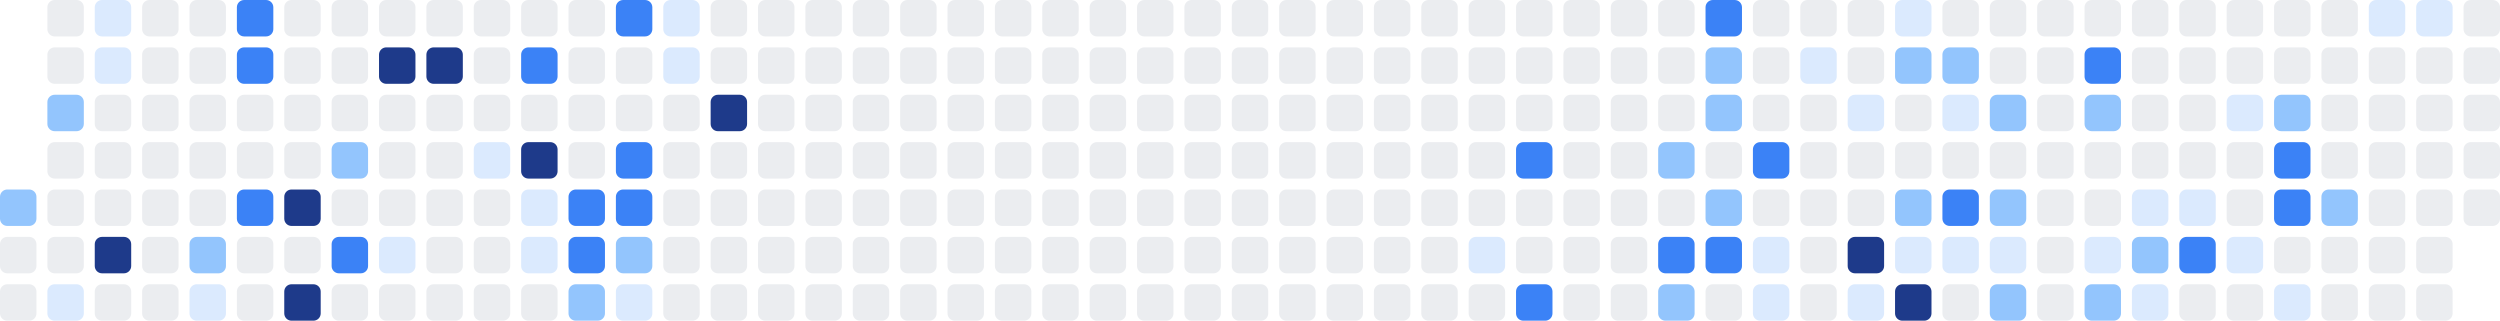
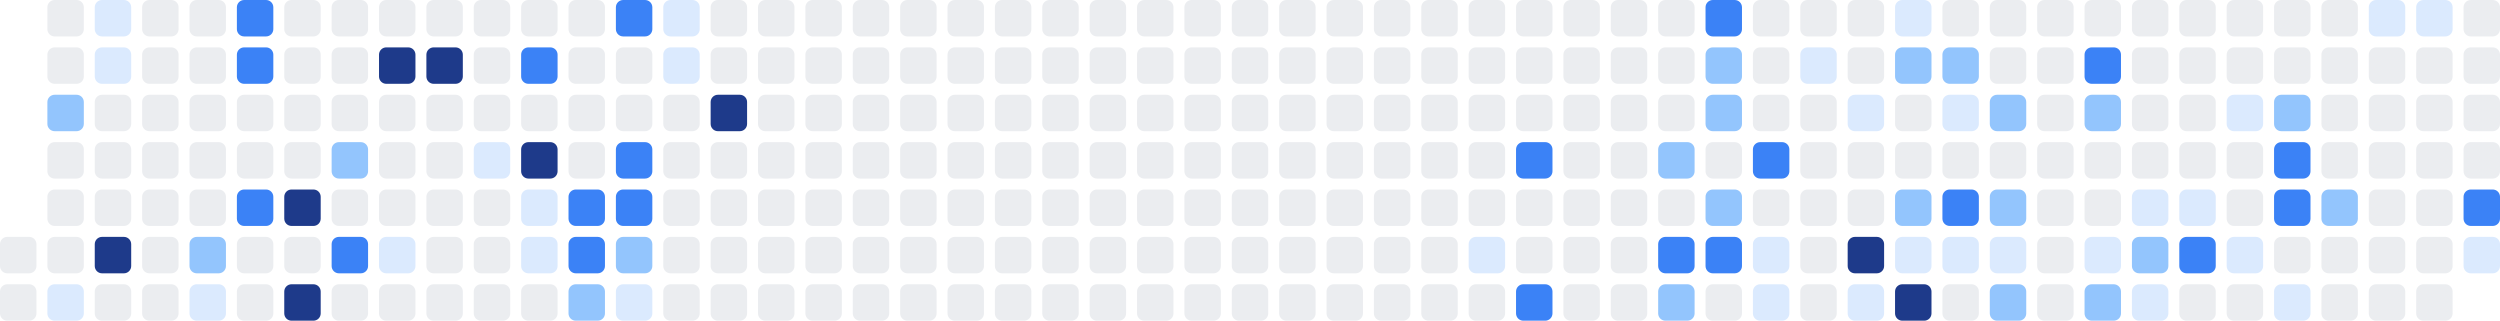
<svg xmlns="http://www.w3.org/2000/svg" width="686" height="88" viewBox="0 0 686 88" role="img" aria-label="Shikimori activity heatmap">
-   <rect x="0" y="52" width="10" height="10" rx="2" ry="2" fill="#93c5fd" />
  <rect x="0" y="65" width="10" height="10" rx="2" ry="2" fill="#ebedf0" />
  <rect x="0" y="78" width="10" height="10" rx="2" ry="2" fill="#ebedf0" />
  <rect x="13" y="0" width="10" height="10" rx="2" ry="2" fill="#ebedf0" />
  <rect x="13" y="13" width="10" height="10" rx="2" ry="2" fill="#ebedf0" />
  <rect x="13" y="26" width="10" height="10" rx="2" ry="2" fill="#93c5fd" />
  <rect x="13" y="39" width="10" height="10" rx="2" ry="2" fill="#ebedf0" />
  <rect x="13" y="52" width="10" height="10" rx="2" ry="2" fill="#ebedf0" />
  <rect x="13" y="65" width="10" height="10" rx="2" ry="2" fill="#ebedf0" />
  <rect x="13" y="78" width="10" height="10" rx="2" ry="2" fill="#dbeafe" />
  <rect x="26" y="0" width="10" height="10" rx="2" ry="2" fill="#dbeafe" />
  <rect x="26" y="13" width="10" height="10" rx="2" ry="2" fill="#dbeafe" />
  <rect x="26" y="26" width="10" height="10" rx="2" ry="2" fill="#ebedf0" />
  <rect x="26" y="39" width="10" height="10" rx="2" ry="2" fill="#ebedf0" />
  <rect x="26" y="52" width="10" height="10" rx="2" ry="2" fill="#ebedf0" />
  <rect x="26" y="65" width="10" height="10" rx="2" ry="2" fill="#1e3a8a" />
  <rect x="26" y="78" width="10" height="10" rx="2" ry="2" fill="#ebedf0" />
  <rect x="39" y="0" width="10" height="10" rx="2" ry="2" fill="#ebedf0" />
  <rect x="39" y="13" width="10" height="10" rx="2" ry="2" fill="#ebedf0" />
  <rect x="39" y="26" width="10" height="10" rx="2" ry="2" fill="#ebedf0" />
  <rect x="39" y="39" width="10" height="10" rx="2" ry="2" fill="#ebedf0" />
  <rect x="39" y="52" width="10" height="10" rx="2" ry="2" fill="#ebedf0" />
  <rect x="39" y="65" width="10" height="10" rx="2" ry="2" fill="#ebedf0" />
  <rect x="39" y="78" width="10" height="10" rx="2" ry="2" fill="#ebedf0" />
  <rect x="52" y="0" width="10" height="10" rx="2" ry="2" fill="#ebedf0" />
  <rect x="52" y="13" width="10" height="10" rx="2" ry="2" fill="#ebedf0" />
  <rect x="52" y="26" width="10" height="10" rx="2" ry="2" fill="#ebedf0" />
  <rect x="52" y="39" width="10" height="10" rx="2" ry="2" fill="#ebedf0" />
  <rect x="52" y="52" width="10" height="10" rx="2" ry="2" fill="#ebedf0" />
  <rect x="52" y="65" width="10" height="10" rx="2" ry="2" fill="#93c5fd" />
  <rect x="52" y="78" width="10" height="10" rx="2" ry="2" fill="#dbeafe" />
  <rect x="65" y="0" width="10" height="10" rx="2" ry="2" fill="#3b82f6" />
  <rect x="65" y="13" width="10" height="10" rx="2" ry="2" fill="#3b82f6" />
  <rect x="65" y="26" width="10" height="10" rx="2" ry="2" fill="#ebedf0" />
  <rect x="65" y="39" width="10" height="10" rx="2" ry="2" fill="#ebedf0" />
  <rect x="65" y="52" width="10" height="10" rx="2" ry="2" fill="#3b82f6" />
  <rect x="65" y="65" width="10" height="10" rx="2" ry="2" fill="#ebedf0" />
  <rect x="65" y="78" width="10" height="10" rx="2" ry="2" fill="#ebedf0" />
  <rect x="78" y="0" width="10" height="10" rx="2" ry="2" fill="#ebedf0" />
  <rect x="78" y="13" width="10" height="10" rx="2" ry="2" fill="#ebedf0" />
  <rect x="78" y="26" width="10" height="10" rx="2" ry="2" fill="#ebedf0" />
  <rect x="78" y="39" width="10" height="10" rx="2" ry="2" fill="#ebedf0" />
  <rect x="78" y="52" width="10" height="10" rx="2" ry="2" fill="#1e3a8a" />
  <rect x="78" y="65" width="10" height="10" rx="2" ry="2" fill="#ebedf0" />
  <rect x="78" y="78" width="10" height="10" rx="2" ry="2" fill="#1e3a8a" />
  <rect x="91" y="0" width="10" height="10" rx="2" ry="2" fill="#ebedf0" />
  <rect x="91" y="13" width="10" height="10" rx="2" ry="2" fill="#ebedf0" />
  <rect x="91" y="26" width="10" height="10" rx="2" ry="2" fill="#ebedf0" />
  <rect x="91" y="39" width="10" height="10" rx="2" ry="2" fill="#93c5fd" />
  <rect x="91" y="52" width="10" height="10" rx="2" ry="2" fill="#ebedf0" />
  <rect x="91" y="65" width="10" height="10" rx="2" ry="2" fill="#3b82f6" />
  <rect x="91" y="78" width="10" height="10" rx="2" ry="2" fill="#ebedf0" />
  <rect x="104" y="0" width="10" height="10" rx="2" ry="2" fill="#ebedf0" />
  <rect x="104" y="13" width="10" height="10" rx="2" ry="2" fill="#1e3a8a" />
  <rect x="104" y="26" width="10" height="10" rx="2" ry="2" fill="#ebedf0" />
  <rect x="104" y="39" width="10" height="10" rx="2" ry="2" fill="#ebedf0" />
  <rect x="104" y="52" width="10" height="10" rx="2" ry="2" fill="#ebedf0" />
  <rect x="104" y="65" width="10" height="10" rx="2" ry="2" fill="#dbeafe" />
  <rect x="104" y="78" width="10" height="10" rx="2" ry="2" fill="#ebedf0" />
  <rect x="117" y="0" width="10" height="10" rx="2" ry="2" fill="#ebedf0" />
  <rect x="117" y="13" width="10" height="10" rx="2" ry="2" fill="#1e3a8a" />
  <rect x="117" y="26" width="10" height="10" rx="2" ry="2" fill="#ebedf0" />
  <rect x="117" y="39" width="10" height="10" rx="2" ry="2" fill="#ebedf0" />
  <rect x="117" y="52" width="10" height="10" rx="2" ry="2" fill="#ebedf0" />
  <rect x="117" y="65" width="10" height="10" rx="2" ry="2" fill="#ebedf0" />
  <rect x="117" y="78" width="10" height="10" rx="2" ry="2" fill="#ebedf0" />
  <rect x="130" y="0" width="10" height="10" rx="2" ry="2" fill="#ebedf0" />
  <rect x="130" y="13" width="10" height="10" rx="2" ry="2" fill="#ebedf0" />
  <rect x="130" y="26" width="10" height="10" rx="2" ry="2" fill="#ebedf0" />
  <rect x="130" y="39" width="10" height="10" rx="2" ry="2" fill="#dbeafe" />
  <rect x="130" y="52" width="10" height="10" rx="2" ry="2" fill="#ebedf0" />
  <rect x="130" y="65" width="10" height="10" rx="2" ry="2" fill="#ebedf0" />
  <rect x="130" y="78" width="10" height="10" rx="2" ry="2" fill="#ebedf0" />
  <rect x="143" y="0" width="10" height="10" rx="2" ry="2" fill="#ebedf0" />
  <rect x="143" y="13" width="10" height="10" rx="2" ry="2" fill="#3b82f6" />
  <rect x="143" y="26" width="10" height="10" rx="2" ry="2" fill="#ebedf0" />
  <rect x="143" y="39" width="10" height="10" rx="2" ry="2" fill="#1e3a8a" />
  <rect x="143" y="52" width="10" height="10" rx="2" ry="2" fill="#dbeafe" />
  <rect x="143" y="65" width="10" height="10" rx="2" ry="2" fill="#dbeafe" />
  <rect x="143" y="78" width="10" height="10" rx="2" ry="2" fill="#ebedf0" />
  <rect x="156" y="0" width="10" height="10" rx="2" ry="2" fill="#ebedf0" />
  <rect x="156" y="13" width="10" height="10" rx="2" ry="2" fill="#ebedf0" />
  <rect x="156" y="26" width="10" height="10" rx="2" ry="2" fill="#ebedf0" />
  <rect x="156" y="39" width="10" height="10" rx="2" ry="2" fill="#ebedf0" />
  <rect x="156" y="52" width="10" height="10" rx="2" ry="2" fill="#3b82f6" />
  <rect x="156" y="65" width="10" height="10" rx="2" ry="2" fill="#3b82f6" />
  <rect x="156" y="78" width="10" height="10" rx="2" ry="2" fill="#93c5fd" />
  <rect x="169" y="0" width="10" height="10" rx="2" ry="2" fill="#3b82f6" />
  <rect x="169" y="13" width="10" height="10" rx="2" ry="2" fill="#ebedf0" />
  <rect x="169" y="26" width="10" height="10" rx="2" ry="2" fill="#ebedf0" />
  <rect x="169" y="39" width="10" height="10" rx="2" ry="2" fill="#3b82f6" />
  <rect x="169" y="52" width="10" height="10" rx="2" ry="2" fill="#3b82f6" />
  <rect x="169" y="65" width="10" height="10" rx="2" ry="2" fill="#93c5fd" />
  <rect x="169" y="78" width="10" height="10" rx="2" ry="2" fill="#dbeafe" />
  <rect x="182" y="0" width="10" height="10" rx="2" ry="2" fill="#dbeafe" />
  <rect x="182" y="13" width="10" height="10" rx="2" ry="2" fill="#dbeafe" />
  <rect x="182" y="26" width="10" height="10" rx="2" ry="2" fill="#ebedf0" />
  <rect x="182" y="39" width="10" height="10" rx="2" ry="2" fill="#ebedf0" />
  <rect x="182" y="52" width="10" height="10" rx="2" ry="2" fill="#ebedf0" />
  <rect x="182" y="65" width="10" height="10" rx="2" ry="2" fill="#ebedf0" />
  <rect x="182" y="78" width="10" height="10" rx="2" ry="2" fill="#ebedf0" />
  <rect x="195" y="0" width="10" height="10" rx="2" ry="2" fill="#ebedf0" />
  <rect x="195" y="13" width="10" height="10" rx="2" ry="2" fill="#ebedf0" />
  <rect x="195" y="26" width="10" height="10" rx="2" ry="2" fill="#1e3a8a" />
  <rect x="195" y="39" width="10" height="10" rx="2" ry="2" fill="#ebedf0" />
  <rect x="195" y="52" width="10" height="10" rx="2" ry="2" fill="#ebedf0" />
  <rect x="195" y="65" width="10" height="10" rx="2" ry="2" fill="#ebedf0" />
  <rect x="195" y="78" width="10" height="10" rx="2" ry="2" fill="#ebedf0" />
  <rect x="208" y="0" width="10" height="10" rx="2" ry="2" fill="#ebedf0" />
  <rect x="208" y="13" width="10" height="10" rx="2" ry="2" fill="#ebedf0" />
  <rect x="208" y="26" width="10" height="10" rx="2" ry="2" fill="#ebedf0" />
  <rect x="208" y="39" width="10" height="10" rx="2" ry="2" fill="#ebedf0" />
  <rect x="208" y="52" width="10" height="10" rx="2" ry="2" fill="#ebedf0" />
  <rect x="208" y="65" width="10" height="10" rx="2" ry="2" fill="#ebedf0" />
  <rect x="208" y="78" width="10" height="10" rx="2" ry="2" fill="#ebedf0" />
  <rect x="221" y="0" width="10" height="10" rx="2" ry="2" fill="#ebedf0" />
  <rect x="221" y="13" width="10" height="10" rx="2" ry="2" fill="#ebedf0" />
  <rect x="221" y="26" width="10" height="10" rx="2" ry="2" fill="#ebedf0" />
  <rect x="221" y="39" width="10" height="10" rx="2" ry="2" fill="#ebedf0" />
  <rect x="221" y="52" width="10" height="10" rx="2" ry="2" fill="#ebedf0" />
  <rect x="221" y="65" width="10" height="10" rx="2" ry="2" fill="#ebedf0" />
  <rect x="221" y="78" width="10" height="10" rx="2" ry="2" fill="#ebedf0" />
  <rect x="234" y="0" width="10" height="10" rx="2" ry="2" fill="#ebedf0" />
  <rect x="234" y="13" width="10" height="10" rx="2" ry="2" fill="#ebedf0" />
  <rect x="234" y="26" width="10" height="10" rx="2" ry="2" fill="#ebedf0" />
  <rect x="234" y="39" width="10" height="10" rx="2" ry="2" fill="#ebedf0" />
  <rect x="234" y="52" width="10" height="10" rx="2" ry="2" fill="#ebedf0" />
  <rect x="234" y="65" width="10" height="10" rx="2" ry="2" fill="#ebedf0" />
  <rect x="234" y="78" width="10" height="10" rx="2" ry="2" fill="#ebedf0" />
  <rect x="247" y="0" width="10" height="10" rx="2" ry="2" fill="#ebedf0" />
  <rect x="247" y="13" width="10" height="10" rx="2" ry="2" fill="#ebedf0" />
  <rect x="247" y="26" width="10" height="10" rx="2" ry="2" fill="#ebedf0" />
  <rect x="247" y="39" width="10" height="10" rx="2" ry="2" fill="#ebedf0" />
  <rect x="247" y="52" width="10" height="10" rx="2" ry="2" fill="#ebedf0" />
  <rect x="247" y="65" width="10" height="10" rx="2" ry="2" fill="#ebedf0" />
  <rect x="247" y="78" width="10" height="10" rx="2" ry="2" fill="#ebedf0" />
  <rect x="260" y="0" width="10" height="10" rx="2" ry="2" fill="#ebedf0" />
  <rect x="260" y="13" width="10" height="10" rx="2" ry="2" fill="#ebedf0" />
  <rect x="260" y="26" width="10" height="10" rx="2" ry="2" fill="#ebedf0" />
  <rect x="260" y="39" width="10" height="10" rx="2" ry="2" fill="#ebedf0" />
  <rect x="260" y="52" width="10" height="10" rx="2" ry="2" fill="#ebedf0" />
  <rect x="260" y="65" width="10" height="10" rx="2" ry="2" fill="#ebedf0" />
  <rect x="260" y="78" width="10" height="10" rx="2" ry="2" fill="#ebedf0" />
  <rect x="273" y="0" width="10" height="10" rx="2" ry="2" fill="#ebedf0" />
  <rect x="273" y="13" width="10" height="10" rx="2" ry="2" fill="#ebedf0" />
  <rect x="273" y="26" width="10" height="10" rx="2" ry="2" fill="#ebedf0" />
  <rect x="273" y="39" width="10" height="10" rx="2" ry="2" fill="#ebedf0" />
  <rect x="273" y="52" width="10" height="10" rx="2" ry="2" fill="#ebedf0" />
  <rect x="273" y="65" width="10" height="10" rx="2" ry="2" fill="#ebedf0" />
  <rect x="273" y="78" width="10" height="10" rx="2" ry="2" fill="#ebedf0" />
  <rect x="286" y="0" width="10" height="10" rx="2" ry="2" fill="#ebedf0" />
  <rect x="286" y="13" width="10" height="10" rx="2" ry="2" fill="#ebedf0" />
  <rect x="286" y="26" width="10" height="10" rx="2" ry="2" fill="#ebedf0" />
  <rect x="286" y="39" width="10" height="10" rx="2" ry="2" fill="#ebedf0" />
  <rect x="286" y="52" width="10" height="10" rx="2" ry="2" fill="#ebedf0" />
  <rect x="286" y="65" width="10" height="10" rx="2" ry="2" fill="#ebedf0" />
  <rect x="286" y="78" width="10" height="10" rx="2" ry="2" fill="#ebedf0" />
  <rect x="299" y="0" width="10" height="10" rx="2" ry="2" fill="#ebedf0" />
  <rect x="299" y="13" width="10" height="10" rx="2" ry="2" fill="#ebedf0" />
  <rect x="299" y="26" width="10" height="10" rx="2" ry="2" fill="#ebedf0" />
  <rect x="299" y="39" width="10" height="10" rx="2" ry="2" fill="#ebedf0" />
  <rect x="299" y="52" width="10" height="10" rx="2" ry="2" fill="#ebedf0" />
  <rect x="299" y="65" width="10" height="10" rx="2" ry="2" fill="#ebedf0" />
  <rect x="299" y="78" width="10" height="10" rx="2" ry="2" fill="#ebedf0" />
  <rect x="312" y="0" width="10" height="10" rx="2" ry="2" fill="#ebedf0" />
  <rect x="312" y="13" width="10" height="10" rx="2" ry="2" fill="#ebedf0" />
  <rect x="312" y="26" width="10" height="10" rx="2" ry="2" fill="#ebedf0" />
  <rect x="312" y="39" width="10" height="10" rx="2" ry="2" fill="#ebedf0" />
  <rect x="312" y="52" width="10" height="10" rx="2" ry="2" fill="#ebedf0" />
  <rect x="312" y="65" width="10" height="10" rx="2" ry="2" fill="#ebedf0" />
  <rect x="312" y="78" width="10" height="10" rx="2" ry="2" fill="#ebedf0" />
  <rect x="325" y="0" width="10" height="10" rx="2" ry="2" fill="#ebedf0" />
  <rect x="325" y="13" width="10" height="10" rx="2" ry="2" fill="#ebedf0" />
  <rect x="325" y="26" width="10" height="10" rx="2" ry="2" fill="#ebedf0" />
  <rect x="325" y="39" width="10" height="10" rx="2" ry="2" fill="#ebedf0" />
  <rect x="325" y="52" width="10" height="10" rx="2" ry="2" fill="#ebedf0" />
  <rect x="325" y="65" width="10" height="10" rx="2" ry="2" fill="#ebedf0" />
  <rect x="325" y="78" width="10" height="10" rx="2" ry="2" fill="#ebedf0" />
  <rect x="338" y="0" width="10" height="10" rx="2" ry="2" fill="#ebedf0" />
  <rect x="338" y="13" width="10" height="10" rx="2" ry="2" fill="#ebedf0" />
  <rect x="338" y="26" width="10" height="10" rx="2" ry="2" fill="#ebedf0" />
  <rect x="338" y="39" width="10" height="10" rx="2" ry="2" fill="#ebedf0" />
  <rect x="338" y="52" width="10" height="10" rx="2" ry="2" fill="#ebedf0" />
  <rect x="338" y="65" width="10" height="10" rx="2" ry="2" fill="#ebedf0" />
  <rect x="338" y="78" width="10" height="10" rx="2" ry="2" fill="#ebedf0" />
  <rect x="351" y="0" width="10" height="10" rx="2" ry="2" fill="#ebedf0" />
  <rect x="351" y="13" width="10" height="10" rx="2" ry="2" fill="#ebedf0" />
  <rect x="351" y="26" width="10" height="10" rx="2" ry="2" fill="#ebedf0" />
  <rect x="351" y="39" width="10" height="10" rx="2" ry="2" fill="#ebedf0" />
  <rect x="351" y="52" width="10" height="10" rx="2" ry="2" fill="#ebedf0" />
  <rect x="351" y="65" width="10" height="10" rx="2" ry="2" fill="#ebedf0" />
  <rect x="351" y="78" width="10" height="10" rx="2" ry="2" fill="#ebedf0" />
  <rect x="364" y="0" width="10" height="10" rx="2" ry="2" fill="#ebedf0" />
  <rect x="364" y="13" width="10" height="10" rx="2" ry="2" fill="#ebedf0" />
  <rect x="364" y="26" width="10" height="10" rx="2" ry="2" fill="#ebedf0" />
  <rect x="364" y="39" width="10" height="10" rx="2" ry="2" fill="#ebedf0" />
  <rect x="364" y="52" width="10" height="10" rx="2" ry="2" fill="#ebedf0" />
  <rect x="364" y="65" width="10" height="10" rx="2" ry="2" fill="#ebedf0" />
  <rect x="364" y="78" width="10" height="10" rx="2" ry="2" fill="#ebedf0" />
  <rect x="377" y="0" width="10" height="10" rx="2" ry="2" fill="#ebedf0" />
  <rect x="377" y="13" width="10" height="10" rx="2" ry="2" fill="#ebedf0" />
  <rect x="377" y="26" width="10" height="10" rx="2" ry="2" fill="#ebedf0" />
  <rect x="377" y="39" width="10" height="10" rx="2" ry="2" fill="#ebedf0" />
  <rect x="377" y="52" width="10" height="10" rx="2" ry="2" fill="#ebedf0" />
  <rect x="377" y="65" width="10" height="10" rx="2" ry="2" fill="#ebedf0" />
  <rect x="377" y="78" width="10" height="10" rx="2" ry="2" fill="#ebedf0" />
  <rect x="390" y="0" width="10" height="10" rx="2" ry="2" fill="#ebedf0" />
  <rect x="390" y="13" width="10" height="10" rx="2" ry="2" fill="#ebedf0" />
  <rect x="390" y="26" width="10" height="10" rx="2" ry="2" fill="#ebedf0" />
  <rect x="390" y="39" width="10" height="10" rx="2" ry="2" fill="#ebedf0" />
  <rect x="390" y="52" width="10" height="10" rx="2" ry="2" fill="#ebedf0" />
  <rect x="390" y="65" width="10" height="10" rx="2" ry="2" fill="#ebedf0" />
  <rect x="390" y="78" width="10" height="10" rx="2" ry="2" fill="#ebedf0" />
  <rect x="403" y="0" width="10" height="10" rx="2" ry="2" fill="#ebedf0" />
  <rect x="403" y="13" width="10" height="10" rx="2" ry="2" fill="#ebedf0" />
  <rect x="403" y="26" width="10" height="10" rx="2" ry="2" fill="#ebedf0" />
  <rect x="403" y="39" width="10" height="10" rx="2" ry="2" fill="#ebedf0" />
  <rect x="403" y="52" width="10" height="10" rx="2" ry="2" fill="#ebedf0" />
  <rect x="403" y="65" width="10" height="10" rx="2" ry="2" fill="#dbeafe" />
  <rect x="403" y="78" width="10" height="10" rx="2" ry="2" fill="#ebedf0" />
  <rect x="416" y="0" width="10" height="10" rx="2" ry="2" fill="#ebedf0" />
  <rect x="416" y="13" width="10" height="10" rx="2" ry="2" fill="#ebedf0" />
  <rect x="416" y="26" width="10" height="10" rx="2" ry="2" fill="#ebedf0" />
  <rect x="416" y="39" width="10" height="10" rx="2" ry="2" fill="#3b82f6" />
  <rect x="416" y="52" width="10" height="10" rx="2" ry="2" fill="#ebedf0" />
  <rect x="416" y="65" width="10" height="10" rx="2" ry="2" fill="#ebedf0" />
  <rect x="416" y="78" width="10" height="10" rx="2" ry="2" fill="#3b82f6" />
  <rect x="429" y="0" width="10" height="10" rx="2" ry="2" fill="#ebedf0" />
  <rect x="429" y="13" width="10" height="10" rx="2" ry="2" fill="#ebedf0" />
  <rect x="429" y="26" width="10" height="10" rx="2" ry="2" fill="#ebedf0" />
  <rect x="429" y="39" width="10" height="10" rx="2" ry="2" fill="#ebedf0" />
  <rect x="429" y="52" width="10" height="10" rx="2" ry="2" fill="#ebedf0" />
  <rect x="429" y="65" width="10" height="10" rx="2" ry="2" fill="#ebedf0" />
  <rect x="429" y="78" width="10" height="10" rx="2" ry="2" fill="#ebedf0" />
  <rect x="442" y="0" width="10" height="10" rx="2" ry="2" fill="#ebedf0" />
  <rect x="442" y="13" width="10" height="10" rx="2" ry="2" fill="#ebedf0" />
  <rect x="442" y="26" width="10" height="10" rx="2" ry="2" fill="#ebedf0" />
  <rect x="442" y="39" width="10" height="10" rx="2" ry="2" fill="#ebedf0" />
  <rect x="442" y="52" width="10" height="10" rx="2" ry="2" fill="#ebedf0" />
  <rect x="442" y="65" width="10" height="10" rx="2" ry="2" fill="#ebedf0" />
  <rect x="442" y="78" width="10" height="10" rx="2" ry="2" fill="#ebedf0" />
  <rect x="455" y="0" width="10" height="10" rx="2" ry="2" fill="#ebedf0" />
  <rect x="455" y="13" width="10" height="10" rx="2" ry="2" fill="#ebedf0" />
  <rect x="455" y="26" width="10" height="10" rx="2" ry="2" fill="#ebedf0" />
  <rect x="455" y="39" width="10" height="10" rx="2" ry="2" fill="#93c5fd" />
  <rect x="455" y="52" width="10" height="10" rx="2" ry="2" fill="#ebedf0" />
  <rect x="455" y="65" width="10" height="10" rx="2" ry="2" fill="#3b82f6" />
  <rect x="455" y="78" width="10" height="10" rx="2" ry="2" fill="#93c5fd" />
  <rect x="468" y="0" width="10" height="10" rx="2" ry="2" fill="#3b82f6" />
  <rect x="468" y="13" width="10" height="10" rx="2" ry="2" fill="#93c5fd" />
  <rect x="468" y="26" width="10" height="10" rx="2" ry="2" fill="#93c5fd" />
  <rect x="468" y="39" width="10" height="10" rx="2" ry="2" fill="#ebedf0" />
  <rect x="468" y="52" width="10" height="10" rx="2" ry="2" fill="#93c5fd" />
  <rect x="468" y="65" width="10" height="10" rx="2" ry="2" fill="#3b82f6" />
  <rect x="468" y="78" width="10" height="10" rx="2" ry="2" fill="#ebedf0" />
  <rect x="481" y="0" width="10" height="10" rx="2" ry="2" fill="#ebedf0" />
  <rect x="481" y="13" width="10" height="10" rx="2" ry="2" fill="#ebedf0" />
  <rect x="481" y="26" width="10" height="10" rx="2" ry="2" fill="#ebedf0" />
  <rect x="481" y="39" width="10" height="10" rx="2" ry="2" fill="#3b82f6" />
  <rect x="481" y="52" width="10" height="10" rx="2" ry="2" fill="#ebedf0" />
  <rect x="481" y="65" width="10" height="10" rx="2" ry="2" fill="#dbeafe" />
  <rect x="481" y="78" width="10" height="10" rx="2" ry="2" fill="#dbeafe" />
  <rect x="494" y="0" width="10" height="10" rx="2" ry="2" fill="#ebedf0" />
  <rect x="494" y="13" width="10" height="10" rx="2" ry="2" fill="#dbeafe" />
  <rect x="494" y="26" width="10" height="10" rx="2" ry="2" fill="#ebedf0" />
  <rect x="494" y="39" width="10" height="10" rx="2" ry="2" fill="#ebedf0" />
  <rect x="494" y="52" width="10" height="10" rx="2" ry="2" fill="#ebedf0" />
  <rect x="494" y="65" width="10" height="10" rx="2" ry="2" fill="#ebedf0" />
  <rect x="494" y="78" width="10" height="10" rx="2" ry="2" fill="#ebedf0" />
  <rect x="507" y="0" width="10" height="10" rx="2" ry="2" fill="#ebedf0" />
  <rect x="507" y="13" width="10" height="10" rx="2" ry="2" fill="#ebedf0" />
  <rect x="507" y="26" width="10" height="10" rx="2" ry="2" fill="#dbeafe" />
  <rect x="507" y="39" width="10" height="10" rx="2" ry="2" fill="#ebedf0" />
  <rect x="507" y="52" width="10" height="10" rx="2" ry="2" fill="#ebedf0" />
  <rect x="507" y="65" width="10" height="10" rx="2" ry="2" fill="#1e3a8a" />
  <rect x="507" y="78" width="10" height="10" rx="2" ry="2" fill="#dbeafe" />
  <rect x="520" y="0" width="10" height="10" rx="2" ry="2" fill="#dbeafe" />
  <rect x="520" y="13" width="10" height="10" rx="2" ry="2" fill="#93c5fd" />
  <rect x="520" y="26" width="10" height="10" rx="2" ry="2" fill="#ebedf0" />
  <rect x="520" y="39" width="10" height="10" rx="2" ry="2" fill="#ebedf0" />
  <rect x="520" y="52" width="10" height="10" rx="2" ry="2" fill="#93c5fd" />
  <rect x="520" y="65" width="10" height="10" rx="2" ry="2" fill="#dbeafe" />
  <rect x="520" y="78" width="10" height="10" rx="2" ry="2" fill="#1e3a8a" />
  <rect x="533" y="0" width="10" height="10" rx="2" ry="2" fill="#ebedf0" />
  <rect x="533" y="13" width="10" height="10" rx="2" ry="2" fill="#93c5fd" />
  <rect x="533" y="26" width="10" height="10" rx="2" ry="2" fill="#dbeafe" />
  <rect x="533" y="39" width="10" height="10" rx="2" ry="2" fill="#ebedf0" />
  <rect x="533" y="52" width="10" height="10" rx="2" ry="2" fill="#3b82f6" />
  <rect x="533" y="65" width="10" height="10" rx="2" ry="2" fill="#dbeafe" />
  <rect x="533" y="78" width="10" height="10" rx="2" ry="2" fill="#ebedf0" />
  <rect x="546" y="0" width="10" height="10" rx="2" ry="2" fill="#ebedf0" />
  <rect x="546" y="13" width="10" height="10" rx="2" ry="2" fill="#ebedf0" />
  <rect x="546" y="26" width="10" height="10" rx="2" ry="2" fill="#93c5fd" />
  <rect x="546" y="39" width="10" height="10" rx="2" ry="2" fill="#ebedf0" />
  <rect x="546" y="52" width="10" height="10" rx="2" ry="2" fill="#93c5fd" />
  <rect x="546" y="65" width="10" height="10" rx="2" ry="2" fill="#dbeafe" />
  <rect x="546" y="78" width="10" height="10" rx="2" ry="2" fill="#93c5fd" />
  <rect x="559" y="0" width="10" height="10" rx="2" ry="2" fill="#ebedf0" />
  <rect x="559" y="13" width="10" height="10" rx="2" ry="2" fill="#ebedf0" />
  <rect x="559" y="26" width="10" height="10" rx="2" ry="2" fill="#ebedf0" />
  <rect x="559" y="39" width="10" height="10" rx="2" ry="2" fill="#ebedf0" />
  <rect x="559" y="52" width="10" height="10" rx="2" ry="2" fill="#ebedf0" />
  <rect x="559" y="65" width="10" height="10" rx="2" ry="2" fill="#ebedf0" />
  <rect x="559" y="78" width="10" height="10" rx="2" ry="2" fill="#ebedf0" />
  <rect x="572" y="0" width="10" height="10" rx="2" ry="2" fill="#ebedf0" />
  <rect x="572" y="13" width="10" height="10" rx="2" ry="2" fill="#3b82f6" />
  <rect x="572" y="26" width="10" height="10" rx="2" ry="2" fill="#93c5fd" />
  <rect x="572" y="39" width="10" height="10" rx="2" ry="2" fill="#ebedf0" />
  <rect x="572" y="52" width="10" height="10" rx="2" ry="2" fill="#ebedf0" />
  <rect x="572" y="65" width="10" height="10" rx="2" ry="2" fill="#dbeafe" />
  <rect x="572" y="78" width="10" height="10" rx="2" ry="2" fill="#93c5fd" />
  <rect x="585" y="0" width="10" height="10" rx="2" ry="2" fill="#ebedf0" />
  <rect x="585" y="13" width="10" height="10" rx="2" ry="2" fill="#ebedf0" />
  <rect x="585" y="26" width="10" height="10" rx="2" ry="2" fill="#ebedf0" />
  <rect x="585" y="39" width="10" height="10" rx="2" ry="2" fill="#ebedf0" />
  <rect x="585" y="52" width="10" height="10" rx="2" ry="2" fill="#dbeafe" />
  <rect x="585" y="65" width="10" height="10" rx="2" ry="2" fill="#93c5fd" />
  <rect x="585" y="78" width="10" height="10" rx="2" ry="2" fill="#dbeafe" />
  <rect x="598" y="0" width="10" height="10" rx="2" ry="2" fill="#ebedf0" />
  <rect x="598" y="13" width="10" height="10" rx="2" ry="2" fill="#ebedf0" />
  <rect x="598" y="26" width="10" height="10" rx="2" ry="2" fill="#ebedf0" />
  <rect x="598" y="39" width="10" height="10" rx="2" ry="2" fill="#ebedf0" />
  <rect x="598" y="52" width="10" height="10" rx="2" ry="2" fill="#dbeafe" />
  <rect x="598" y="65" width="10" height="10" rx="2" ry="2" fill="#3b82f6" />
  <rect x="598" y="78" width="10" height="10" rx="2" ry="2" fill="#ebedf0" />
  <rect x="611" y="0" width="10" height="10" rx="2" ry="2" fill="#ebedf0" />
  <rect x="611" y="13" width="10" height="10" rx="2" ry="2" fill="#ebedf0" />
  <rect x="611" y="26" width="10" height="10" rx="2" ry="2" fill="#dbeafe" />
  <rect x="611" y="39" width="10" height="10" rx="2" ry="2" fill="#ebedf0" />
  <rect x="611" y="52" width="10" height="10" rx="2" ry="2" fill="#ebedf0" />
  <rect x="611" y="65" width="10" height="10" rx="2" ry="2" fill="#dbeafe" />
  <rect x="611" y="78" width="10" height="10" rx="2" ry="2" fill="#ebedf0" />
  <rect x="624" y="0" width="10" height="10" rx="2" ry="2" fill="#ebedf0" />
  <rect x="624" y="13" width="10" height="10" rx="2" ry="2" fill="#ebedf0" />
  <rect x="624" y="26" width="10" height="10" rx="2" ry="2" fill="#93c5fd" />
  <rect x="624" y="39" width="10" height="10" rx="2" ry="2" fill="#3b82f6" />
  <rect x="624" y="52" width="10" height="10" rx="2" ry="2" fill="#3b82f6" />
  <rect x="624" y="65" width="10" height="10" rx="2" ry="2" fill="#ebedf0" />
  <rect x="624" y="78" width="10" height="10" rx="2" ry="2" fill="#dbeafe" />
  <rect x="637" y="0" width="10" height="10" rx="2" ry="2" fill="#ebedf0" />
  <rect x="637" y="13" width="10" height="10" rx="2" ry="2" fill="#ebedf0" />
  <rect x="637" y="26" width="10" height="10" rx="2" ry="2" fill="#ebedf0" />
  <rect x="637" y="39" width="10" height="10" rx="2" ry="2" fill="#ebedf0" />
  <rect x="637" y="52" width="10" height="10" rx="2" ry="2" fill="#93c5fd" />
  <rect x="637" y="65" width="10" height="10" rx="2" ry="2" fill="#ebedf0" />
  <rect x="637" y="78" width="10" height="10" rx="2" ry="2" fill="#ebedf0" />
  <rect x="650" y="0" width="10" height="10" rx="2" ry="2" fill="#dbeafe" />
  <rect x="650" y="13" width="10" height="10" rx="2" ry="2" fill="#ebedf0" />
  <rect x="650" y="26" width="10" height="10" rx="2" ry="2" fill="#ebedf0" />
  <rect x="650" y="39" width="10" height="10" rx="2" ry="2" fill="#ebedf0" />
  <rect x="650" y="52" width="10" height="10" rx="2" ry="2" fill="#ebedf0" />
  <rect x="650" y="65" width="10" height="10" rx="2" ry="2" fill="#ebedf0" />
  <rect x="650" y="78" width="10" height="10" rx="2" ry="2" fill="#ebedf0" />
  <rect x="663" y="0" width="10" height="10" rx="2" ry="2" fill="#dbeafe" />
  <rect x="663" y="13" width="10" height="10" rx="2" ry="2" fill="#ebedf0" />
  <rect x="663" y="26" width="10" height="10" rx="2" ry="2" fill="#ebedf0" />
  <rect x="663" y="39" width="10" height="10" rx="2" ry="2" fill="#ebedf0" />
  <rect x="663" y="52" width="10" height="10" rx="2" ry="2" fill="#ebedf0" />
  <rect x="663" y="65" width="10" height="10" rx="2" ry="2" fill="#ebedf0" />
  <rect x="663" y="78" width="10" height="10" rx="2" ry="2" fill="#ebedf0" />
  <rect x="676" y="0" width="10" height="10" rx="2" ry="2" fill="#ebedf0" />
  <rect x="676" y="13" width="10" height="10" rx="2" ry="2" fill="#ebedf0" />
  <rect x="676" y="26" width="10" height="10" rx="2" ry="2" fill="#ebedf0" />
  <rect x="676" y="39" width="10" height="10" rx="2" ry="2" fill="#ebedf0" />
-   <rect x="676" y="52" width="10" height="10" rx="2" ry="2" fill="#ebedf0" />
+   <rect x="676" y="52" width="10" height="10" rx="2" ry="2" fill="#3b82f6" />
+   <rect x="676" y="65" width="10" height="10" rx="2" ry="2" fill="#dbeafe" />
</svg>
